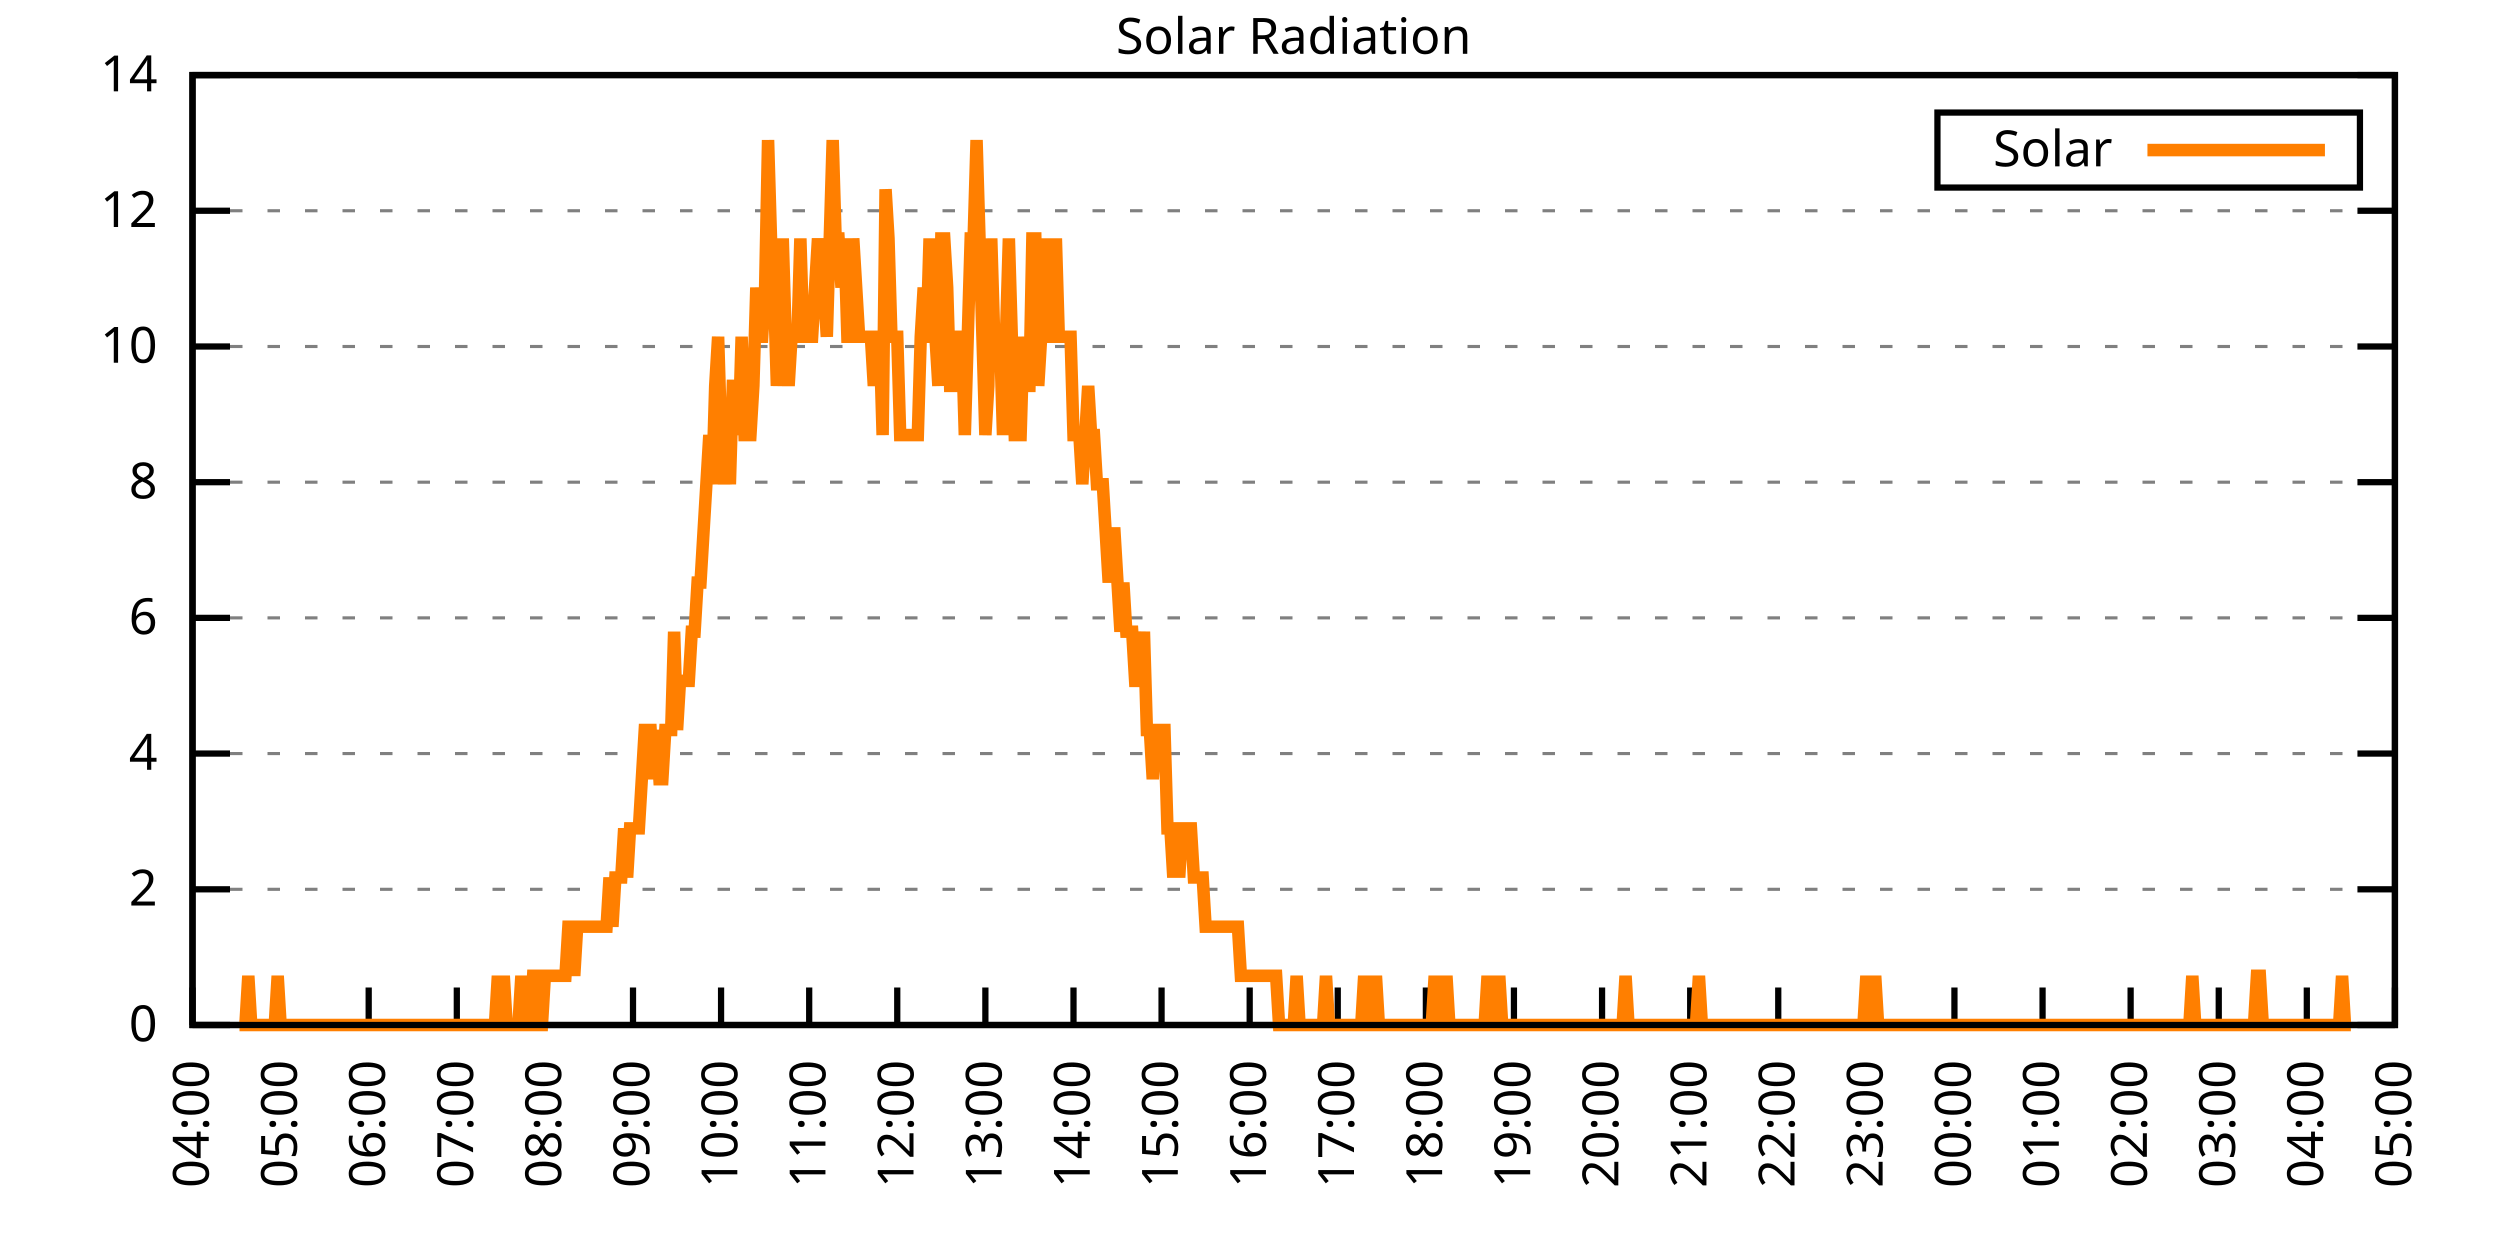
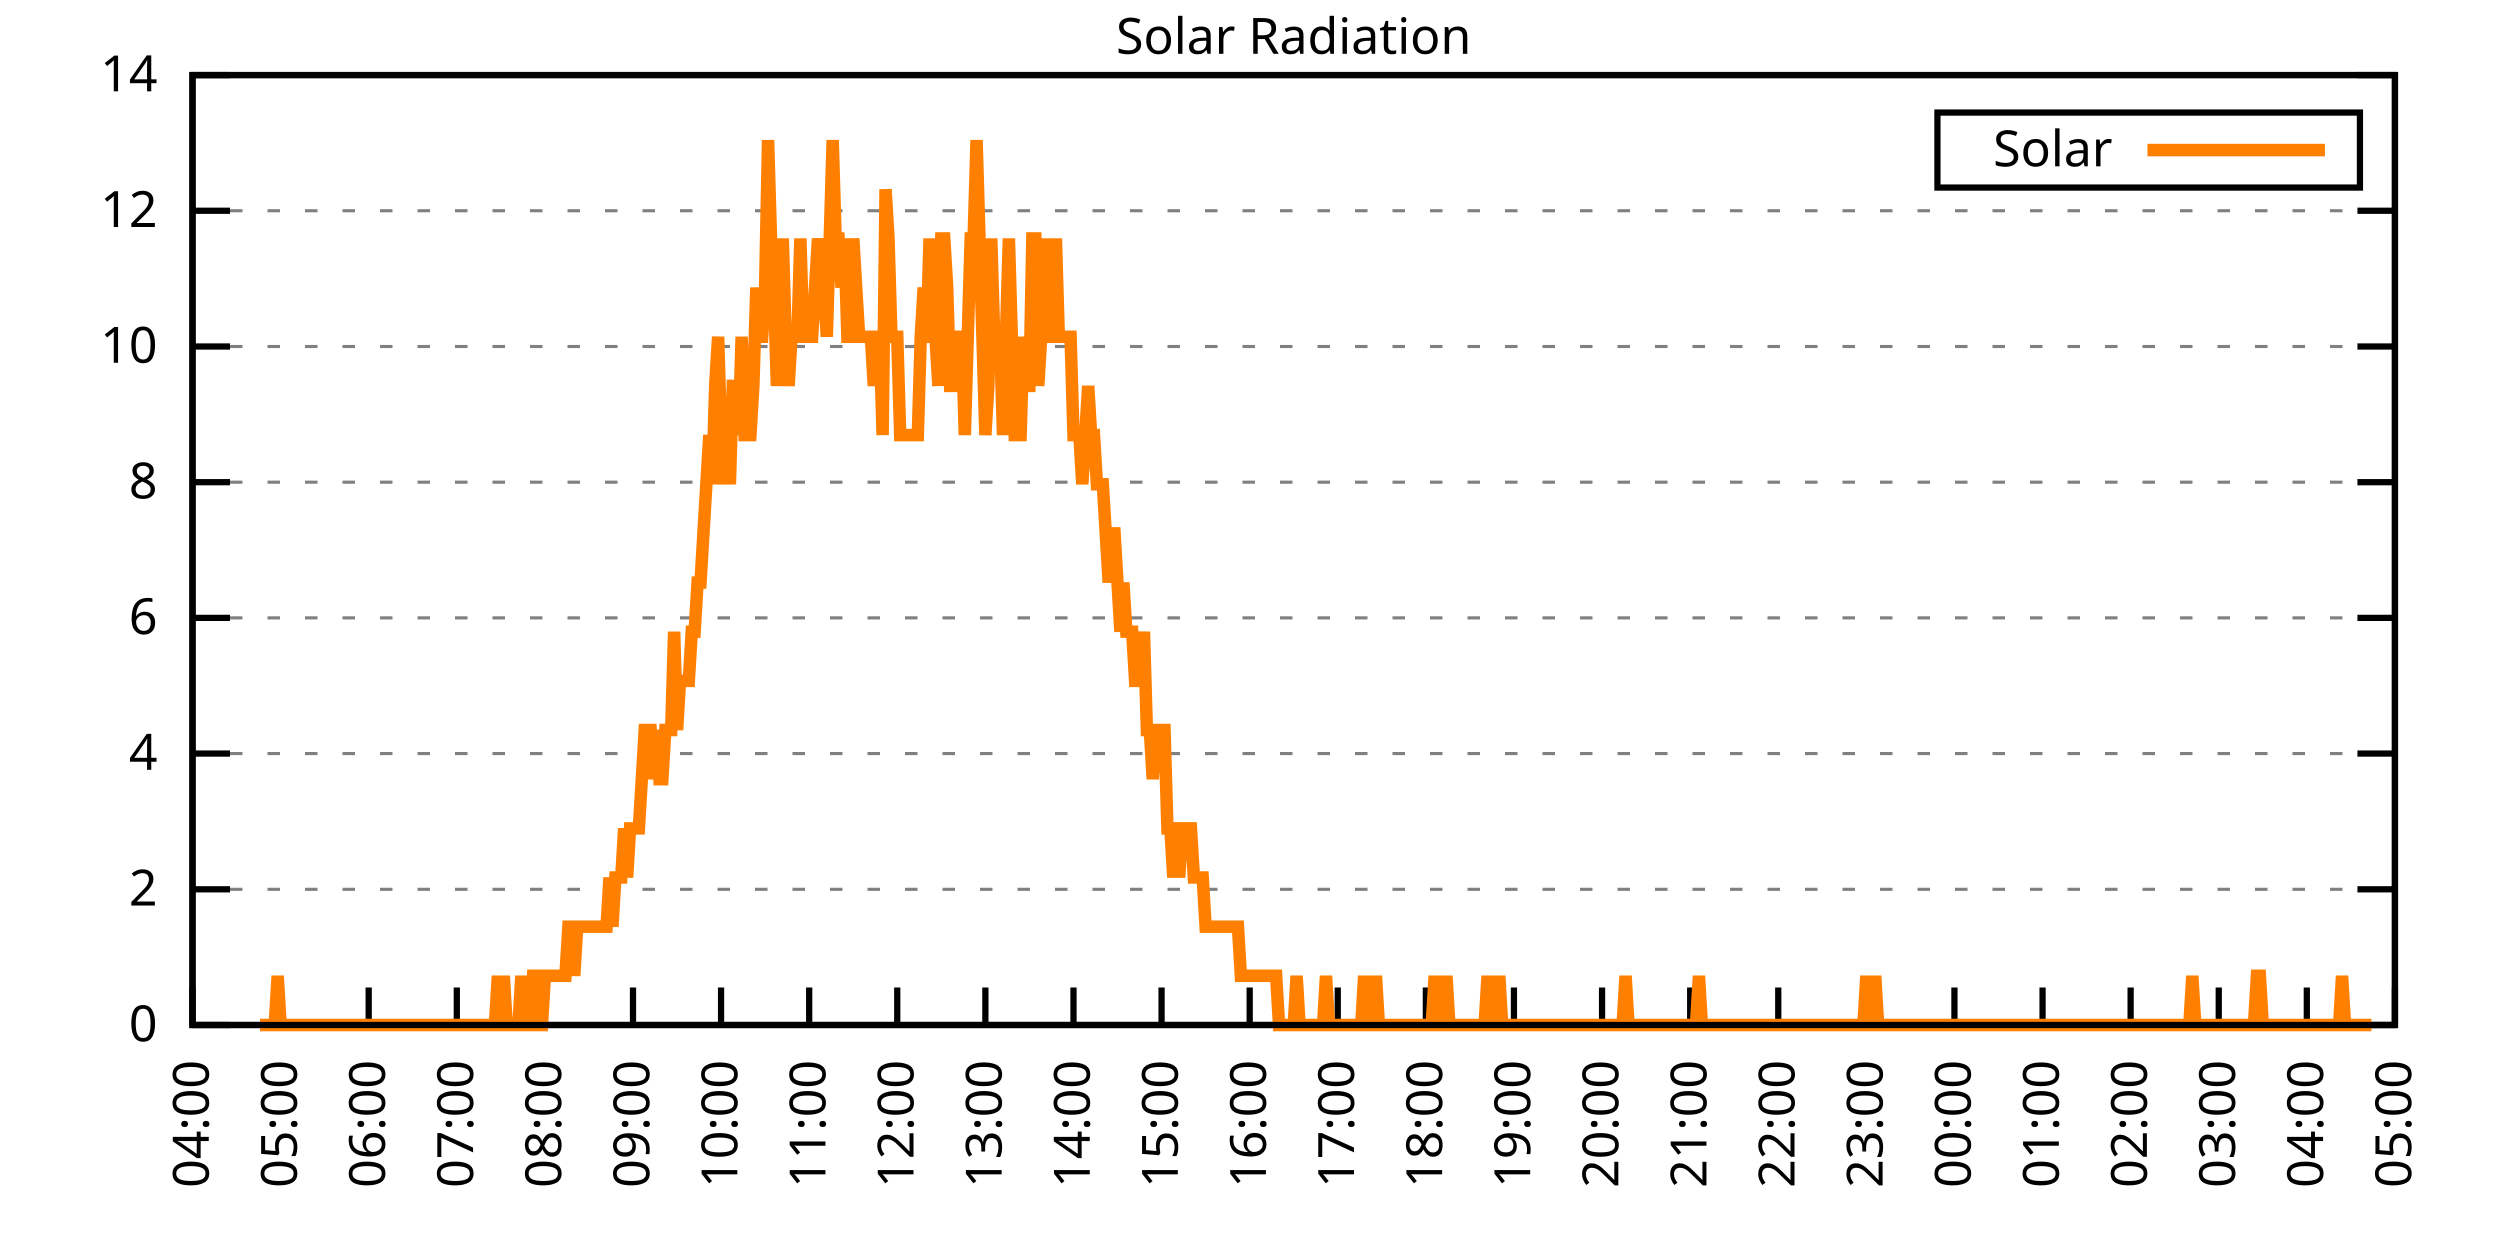
<svg xmlns="http://www.w3.org/2000/svg" xmlns:xlink="http://www.w3.org/1999/xlink" width="400" height="200" viewBox="0 0 400 200">
  <g id="gnuplot_canvas">
    <rect x="0" y="0" width="400" height="200" fill="none" />
    <defs>
      <circle id="gpDot" r="0.5" stroke-width="0.5" stroke="currentColor" />
      <path id="gpPt0" stroke-width="0.333" stroke="currentColor" d="M-1,0 h2 M0,-1 v2" />
      <path id="gpPt1" stroke-width="0.333" stroke="currentColor" d="M-1,-1 L1,1 M1,-1 L-1,1" />
      <path id="gpPt2" stroke-width="0.333" stroke="currentColor" d="M-1,0 L1,0 M0,-1 L0,1 M-1,-1 L1,1 M-1,1 L1,-1" />
      <rect id="gpPt3" stroke-width="0.333" stroke="currentColor" x="-1" y="-1" width="2" height="2" />
      <rect id="gpPt4" stroke-width="0.333" stroke="currentColor" fill="currentColor" x="-1" y="-1" width="2" height="2" />
      <circle id="gpPt5" stroke-width="0.333" stroke="currentColor" cx="0" cy="0" r="1" />
      <use xlink:href="#gpPt5" id="gpPt6" fill="currentColor" stroke="none" />
      <path id="gpPt7" stroke-width="0.333" stroke="currentColor" d="M0,-1.33 L-1.33,0.67 L1.33,0.67 z" />
      <use xlink:href="#gpPt7" id="gpPt8" fill="currentColor" stroke="none" />
      <use xlink:href="#gpPt7" id="gpPt9" stroke="currentColor" transform="rotate(180)" />
      <use xlink:href="#gpPt9" id="gpPt10" fill="currentColor" stroke="none" />
      <use xlink:href="#gpPt3" id="gpPt11" stroke="currentColor" transform="rotate(45)" />
      <use xlink:href="#gpPt11" id="gpPt12" fill="currentColor" stroke="none" />
      <path id="gpPt13" stroke-width="0.333" stroke="currentColor" d="M0,1.330 L1.265,0.411 L0.782,-1.067 L-0.782,-1.076 L-1.265,0.411 z" />
      <use xlink:href="#gpPt13" id="gpPt14" fill="currentColor" stroke="none" />
      <filter id="textbox" filterUnits="objectBoundingBox" x="0" y="0" height="1" width="1">
        <feFlood flood-color="white" flood-opacity="1" result="bgnd" />
        <feComposite in="SourceGraphic" in2="bgnd" operator="atop" />
      </filter>
      <filter id="greybox" filterUnits="objectBoundingBox" x="0" y="0" height="1" width="1">
        <feFlood flood-color="lightgrey" flood-opacity="1" result="grey" />
        <feComposite in="SourceGraphic" in2="grey" operator="atop" />
      </filter>
    </defs>
    <g fill="none" color="white" stroke="currentColor" stroke-width="1.00" stroke-linecap="butt" stroke-linejoin="miter">
</g>
    <g fill="none" color="black" stroke="currentColor" stroke-width="1.00" stroke-linecap="butt" stroke-linejoin="miter">
      <g stroke="none" shape-rendering="crispEdges">
        <polygon fill="rgb(255, 255, 255)" points="30.80,164.00 383.18,164.00 383.18,12.02 30.80,12.02 " />
      </g>
    </g>
    <g fill="none" color="black" stroke="currentColor" stroke-width="1.00" stroke-linecap="butt" stroke-linejoin="miter">
</g>
    <g fill="none" color="black" stroke="black" stroke-width="0.50" stroke-linecap="butt" stroke-linejoin="miter">
</g>
    <g fill="none" color="gray" stroke="currentColor" stroke-width="0.50" stroke-linecap="butt" stroke-linejoin="miter">
      <path stroke="gray" stroke-dasharray="2,4" class="gridline" d="M30.80,164.00 L383.19,164.00  " />
    </g>
    <g fill="none" color="gray" stroke="gray" stroke-width="1.00" stroke-linecap="butt" stroke-linejoin="miter">
</g>
    <g fill="none" color="black" stroke="currentColor" stroke-width="1.00" stroke-linecap="butt" stroke-linejoin="miter">
      <path stroke="black" d="M30.80,164.00 L36.80,164.00 M383.19,164.00 L377.19,164.00  " />
      <g transform="translate(25.20,166.60)" stroke="none" fill="black" font-family="Sans" font-size="8.00" text-anchor="end">
        <text>
          <tspan font-family="Sans"> 0</tspan>
        </text>
      </g>
    </g>
    <g fill="none" color="black" stroke="currentColor" stroke-width="1.00" stroke-linecap="butt" stroke-linejoin="miter">
</g>
    <g fill="none" color="black" stroke="black" stroke-width="0.50" stroke-linecap="butt" stroke-linejoin="miter">
</g>
    <g fill="none" color="gray" stroke="currentColor" stroke-width="0.50" stroke-linecap="butt" stroke-linejoin="miter">
      <path stroke="gray" stroke-dasharray="2,4" class="gridline" d="M30.80,142.29 L383.19,142.29  " />
    </g>
    <g fill="none" color="gray" stroke="gray" stroke-width="1.00" stroke-linecap="butt" stroke-linejoin="miter">
</g>
    <g fill="none" color="black" stroke="currentColor" stroke-width="1.00" stroke-linecap="butt" stroke-linejoin="miter">
      <path stroke="black" d="M30.80,142.29 L36.80,142.29 M383.19,142.29 L377.19,142.29  " />
      <g transform="translate(25.20,144.89)" stroke="none" fill="black" font-family="Sans" font-size="8.00" text-anchor="end">
        <text>
          <tspan font-family="Sans"> 2</tspan>
        </text>
      </g>
    </g>
    <g fill="none" color="black" stroke="currentColor" stroke-width="1.00" stroke-linecap="butt" stroke-linejoin="miter">
</g>
    <g fill="none" color="black" stroke="black" stroke-width="0.50" stroke-linecap="butt" stroke-linejoin="miter">
</g>
    <g fill="none" color="gray" stroke="currentColor" stroke-width="0.50" stroke-linecap="butt" stroke-linejoin="miter">
      <path stroke="gray" stroke-dasharray="2,4" class="gridline" d="M30.80,120.57 L383.19,120.57  " />
    </g>
    <g fill="none" color="gray" stroke="gray" stroke-width="1.00" stroke-linecap="butt" stroke-linejoin="miter">
</g>
    <g fill="none" color="black" stroke="currentColor" stroke-width="1.00" stroke-linecap="butt" stroke-linejoin="miter">
      <path stroke="black" d="M30.80,120.57 L36.80,120.57 M383.19,120.57 L377.19,120.57  " />
      <g transform="translate(25.20,123.17)" stroke="none" fill="black" font-family="Sans" font-size="8.00" text-anchor="end">
        <text>
          <tspan font-family="Sans"> 4</tspan>
        </text>
      </g>
    </g>
    <g fill="none" color="black" stroke="currentColor" stroke-width="1.00" stroke-linecap="butt" stroke-linejoin="miter">
</g>
    <g fill="none" color="black" stroke="black" stroke-width="0.50" stroke-linecap="butt" stroke-linejoin="miter">
</g>
    <g fill="none" color="gray" stroke="currentColor" stroke-width="0.50" stroke-linecap="butt" stroke-linejoin="miter">
      <path stroke="gray" stroke-dasharray="2,4" class="gridline" d="M30.80,98.86 L383.19,98.86  " />
    </g>
    <g fill="none" color="gray" stroke="gray" stroke-width="1.00" stroke-linecap="butt" stroke-linejoin="miter">
</g>
    <g fill="none" color="black" stroke="currentColor" stroke-width="1.00" stroke-linecap="butt" stroke-linejoin="miter">
      <path stroke="black" d="M30.80,98.86 L36.80,98.86 M383.19,98.86 L377.19,98.86  " />
      <g transform="translate(25.20,101.46)" stroke="none" fill="black" font-family="Sans" font-size="8.00" text-anchor="end">
        <text>
          <tspan font-family="Sans"> 6</tspan>
        </text>
      </g>
    </g>
    <g fill="none" color="black" stroke="currentColor" stroke-width="1.00" stroke-linecap="butt" stroke-linejoin="miter">
</g>
    <g fill="none" color="black" stroke="black" stroke-width="0.50" stroke-linecap="butt" stroke-linejoin="miter">
</g>
    <g fill="none" color="gray" stroke="currentColor" stroke-width="0.50" stroke-linecap="butt" stroke-linejoin="miter">
      <path stroke="gray" stroke-dasharray="2,4" class="gridline" d="M30.80,77.15 L383.19,77.15  " />
    </g>
    <g fill="none" color="gray" stroke="gray" stroke-width="1.00" stroke-linecap="butt" stroke-linejoin="miter">
</g>
    <g fill="none" color="black" stroke="currentColor" stroke-width="1.00" stroke-linecap="butt" stroke-linejoin="miter">
      <path stroke="black" d="M30.80,77.15 L36.80,77.15 M383.19,77.15 L377.19,77.15  " />
      <g transform="translate(25.20,79.75)" stroke="none" fill="black" font-family="Sans" font-size="8.00" text-anchor="end">
        <text>
          <tspan font-family="Sans"> 8</tspan>
        </text>
      </g>
    </g>
    <g fill="none" color="black" stroke="currentColor" stroke-width="1.00" stroke-linecap="butt" stroke-linejoin="miter">
</g>
    <g fill="none" color="black" stroke="black" stroke-width="0.50" stroke-linecap="butt" stroke-linejoin="miter">
</g>
    <g fill="none" color="gray" stroke="currentColor" stroke-width="0.50" stroke-linecap="butt" stroke-linejoin="miter">
      <path stroke="gray" stroke-dasharray="2,4" class="gridline" d="M30.80,55.44 L383.19,55.44  " />
    </g>
    <g fill="none" color="gray" stroke="gray" stroke-width="1.00" stroke-linecap="butt" stroke-linejoin="miter">
</g>
    <g fill="none" color="black" stroke="currentColor" stroke-width="1.00" stroke-linecap="butt" stroke-linejoin="miter">
      <path stroke="black" d="M30.80,55.44 L36.80,55.44 M383.19,55.44 L377.19,55.44  " />
      <g transform="translate(25.20,58.04)" stroke="none" fill="black" font-family="Sans" font-size="8.00" text-anchor="end">
        <text>
          <tspan font-family="Sans"> 10</tspan>
        </text>
      </g>
    </g>
    <g fill="none" color="black" stroke="currentColor" stroke-width="1.00" stroke-linecap="butt" stroke-linejoin="miter">
</g>
    <g fill="none" color="black" stroke="black" stroke-width="0.50" stroke-linecap="butt" stroke-linejoin="miter">
</g>
    <g fill="none" color="gray" stroke="currentColor" stroke-width="0.50" stroke-linecap="butt" stroke-linejoin="miter">
      <path stroke="gray" stroke-dasharray="2,4" class="gridline" d="M30.80,33.72 L383.19,33.72  " />
    </g>
    <g fill="none" color="gray" stroke="gray" stroke-width="1.00" stroke-linecap="butt" stroke-linejoin="miter">
</g>
    <g fill="none" color="black" stroke="currentColor" stroke-width="1.00" stroke-linecap="butt" stroke-linejoin="miter">
      <path stroke="black" d="M30.80,33.72 L36.80,33.72 M383.19,33.72 L377.19,33.72  " />
      <g transform="translate(25.20,36.32)" stroke="none" fill="black" font-family="Sans" font-size="8.00" text-anchor="end">
        <text>
          <tspan font-family="Sans"> 12</tspan>
        </text>
      </g>
    </g>
    <g fill="none" color="black" stroke="currentColor" stroke-width="1.00" stroke-linecap="butt" stroke-linejoin="miter">
</g>
    <g fill="none" color="black" stroke="black" stroke-width="0.50" stroke-linecap="butt" stroke-linejoin="miter">
</g>
    <g fill="none" color="gray" stroke="currentColor" stroke-width="0.50" stroke-linecap="butt" stroke-linejoin="miter">
      <path stroke="gray" stroke-dasharray="2,4" class="gridline" d="M30.80,12.01 L383.19,12.01  " />
    </g>
    <g fill="none" color="gray" stroke="gray" stroke-width="1.00" stroke-linecap="butt" stroke-linejoin="miter">
</g>
    <g fill="none" color="black" stroke="currentColor" stroke-width="1.00" stroke-linecap="butt" stroke-linejoin="miter">
      <path stroke="black" d="M30.80,12.01 L36.80,12.01 M383.19,12.01 L377.19,12.01  " />
      <g transform="translate(25.20,14.61)" stroke="none" fill="black" font-family="Sans" font-size="8.00" text-anchor="end">
        <text>
          <tspan font-family="Sans"> 14</tspan>
        </text>
      </g>
    </g>
    <g fill="none" color="black" stroke="currentColor" stroke-width="1.00" stroke-linecap="butt" stroke-linejoin="miter">
      <path stroke="black" d="M30.80,164.00 L30.80,158.00  " />
      <g transform="translate(33.40,169.60) rotate(270.00)" stroke="none" fill="black" font-family="Sans" font-size="8.00" text-anchor="end">
        <text>
          <tspan font-family="Sans">04:00</tspan>
        </text>
      </g>
    </g>
    <g fill="none" color="black" stroke="currentColor" stroke-width="1.00" stroke-linecap="butt" stroke-linejoin="miter">
      <path stroke="black" d="M44.90,164.00 L44.90,158.00  " />
      <g transform="translate(47.50,169.60) rotate(270.00)" stroke="none" fill="black" font-family="Sans" font-size="8.00" text-anchor="end">
        <text>
          <tspan font-family="Sans">05:00</tspan>
        </text>
      </g>
    </g>
    <g fill="none" color="black" stroke="currentColor" stroke-width="1.00" stroke-linecap="butt" stroke-linejoin="miter">
      <path stroke="black" d="M58.99,164.00 L58.99,158.00  " />
      <g transform="translate(61.59,169.60) rotate(270.00)" stroke="none" fill="black" font-family="Sans" font-size="8.00" text-anchor="end">
        <text>
          <tspan font-family="Sans">06:00</tspan>
        </text>
      </g>
    </g>
    <g fill="none" color="black" stroke="currentColor" stroke-width="1.00" stroke-linecap="butt" stroke-linejoin="miter">
      <path stroke="black" d="M73.09,164.00 L73.09,158.00  " />
      <g transform="translate(75.69,169.60) rotate(270.00)" stroke="none" fill="black" font-family="Sans" font-size="8.00" text-anchor="end">
        <text>
          <tspan font-family="Sans">07:00</tspan>
        </text>
      </g>
    </g>
    <g fill="none" color="black" stroke="currentColor" stroke-width="1.00" stroke-linecap="butt" stroke-linejoin="miter">
      <path stroke="black" d="M87.18,164.00 L87.18,158.00  " />
      <g transform="translate(89.78,169.60) rotate(270.00)" stroke="none" fill="black" font-family="Sans" font-size="8.00" text-anchor="end">
        <text>
          <tspan font-family="Sans">08:00</tspan>
        </text>
      </g>
    </g>
    <g fill="none" color="black" stroke="currentColor" stroke-width="1.00" stroke-linecap="butt" stroke-linejoin="miter">
      <path stroke="black" d="M101.28,164.00 L101.28,158.00  " />
      <g transform="translate(103.88,169.60) rotate(270.00)" stroke="none" fill="black" font-family="Sans" font-size="8.00" text-anchor="end">
        <text>
          <tspan font-family="Sans">09:00</tspan>
        </text>
      </g>
    </g>
    <g fill="none" color="black" stroke="currentColor" stroke-width="1.00" stroke-linecap="butt" stroke-linejoin="miter">
      <path stroke="black" d="M115.37,164.00 L115.37,158.00  " />
      <g transform="translate(117.97,169.60) rotate(270.00)" stroke="none" fill="black" font-family="Sans" font-size="8.00" text-anchor="end">
        <text>
          <tspan font-family="Sans">10:00</tspan>
        </text>
      </g>
    </g>
    <g fill="none" color="black" stroke="currentColor" stroke-width="1.00" stroke-linecap="butt" stroke-linejoin="miter">
      <path stroke="black" d="M129.47,164.00 L129.47,158.00  " />
      <g transform="translate(132.07,169.60) rotate(270.00)" stroke="none" fill="black" font-family="Sans" font-size="8.00" text-anchor="end">
        <text>
          <tspan font-family="Sans">11:00</tspan>
        </text>
      </g>
    </g>
    <g fill="none" color="black" stroke="currentColor" stroke-width="1.00" stroke-linecap="butt" stroke-linejoin="miter">
      <path stroke="black" d="M143.56,164.00 L143.56,158.00  " />
      <g transform="translate(146.16,169.60) rotate(270.00)" stroke="none" fill="black" font-family="Sans" font-size="8.00" text-anchor="end">
        <text>
          <tspan font-family="Sans">12:00</tspan>
        </text>
      </g>
    </g>
    <g fill="none" color="black" stroke="currentColor" stroke-width="1.00" stroke-linecap="butt" stroke-linejoin="miter">
      <path stroke="black" d="M157.66,164.00 L157.66,158.00  " />
      <g transform="translate(160.26,169.60) rotate(270.00)" stroke="none" fill="black" font-family="Sans" font-size="8.00" text-anchor="end">
        <text>
          <tspan font-family="Sans">13:00</tspan>
        </text>
      </g>
    </g>
    <g fill="none" color="black" stroke="currentColor" stroke-width="1.00" stroke-linecap="butt" stroke-linejoin="miter">
      <path stroke="black" d="M171.76,164.00 L171.76,158.00  " />
      <g transform="translate(174.36,169.60) rotate(270.00)" stroke="none" fill="black" font-family="Sans" font-size="8.00" text-anchor="end">
        <text>
          <tspan font-family="Sans">14:00</tspan>
        </text>
      </g>
    </g>
    <g fill="none" color="black" stroke="currentColor" stroke-width="1.00" stroke-linecap="butt" stroke-linejoin="miter">
      <path stroke="black" d="M185.85,164.00 L185.85,158.00  " />
      <g transform="translate(188.45,169.60) rotate(270.00)" stroke="none" fill="black" font-family="Sans" font-size="8.00" text-anchor="end">
        <text>
          <tspan font-family="Sans">15:00</tspan>
        </text>
      </g>
    </g>
    <g fill="none" color="black" stroke="currentColor" stroke-width="1.00" stroke-linecap="butt" stroke-linejoin="miter">
      <path stroke="black" d="M199.95,164.00 L199.95,158.00  " />
      <g transform="translate(202.55,169.60) rotate(270.00)" stroke="none" fill="black" font-family="Sans" font-size="8.00" text-anchor="end">
        <text>
          <tspan font-family="Sans">16:00</tspan>
        </text>
      </g>
    </g>
    <g fill="none" color="black" stroke="currentColor" stroke-width="1.00" stroke-linecap="butt" stroke-linejoin="miter">
      <path stroke="black" d="M214.04,164.00 L214.04,158.00  " />
      <g transform="translate(216.64,169.60) rotate(270.00)" stroke="none" fill="black" font-family="Sans" font-size="8.00" text-anchor="end">
        <text>
          <tspan font-family="Sans">17:00</tspan>
        </text>
      </g>
    </g>
    <g fill="none" color="black" stroke="currentColor" stroke-width="1.00" stroke-linecap="butt" stroke-linejoin="miter">
      <path stroke="black" d="M228.14,164.00 L228.14,158.00  " />
      <g transform="translate(230.74,169.60) rotate(270.00)" stroke="none" fill="black" font-family="Sans" font-size="8.00" text-anchor="end">
        <text>
          <tspan font-family="Sans">18:00</tspan>
        </text>
      </g>
    </g>
    <g fill="none" color="black" stroke="currentColor" stroke-width="1.00" stroke-linecap="butt" stroke-linejoin="miter">
      <path stroke="black" d="M242.23,164.00 L242.23,158.00  " />
      <g transform="translate(244.83,169.60) rotate(270.00)" stroke="none" fill="black" font-family="Sans" font-size="8.00" text-anchor="end">
        <text>
          <tspan font-family="Sans">19:00</tspan>
        </text>
      </g>
    </g>
    <g fill="none" color="black" stroke="currentColor" stroke-width="1.00" stroke-linecap="butt" stroke-linejoin="miter">
      <path stroke="black" d="M256.33,164.00 L256.33,158.00  " />
      <g transform="translate(258.93,169.60) rotate(270.00)" stroke="none" fill="black" font-family="Sans" font-size="8.00" text-anchor="end">
        <text>
          <tspan font-family="Sans">20:00</tspan>
        </text>
      </g>
    </g>
    <g fill="none" color="black" stroke="currentColor" stroke-width="1.00" stroke-linecap="butt" stroke-linejoin="miter">
      <path stroke="black" d="M270.43,164.00 L270.43,158.00  " />
      <g transform="translate(273.03,169.60) rotate(270.00)" stroke="none" fill="black" font-family="Sans" font-size="8.00" text-anchor="end">
        <text>
          <tspan font-family="Sans">21:00</tspan>
        </text>
      </g>
    </g>
    <g fill="none" color="black" stroke="currentColor" stroke-width="1.00" stroke-linecap="butt" stroke-linejoin="miter">
      <path stroke="black" d="M284.52,164.00 L284.52,158.00  " />
      <g transform="translate(287.12,169.60) rotate(270.00)" stroke="none" fill="black" font-family="Sans" font-size="8.00" text-anchor="end">
        <text>
          <tspan font-family="Sans">22:00</tspan>
        </text>
      </g>
    </g>
    <g fill="none" color="black" stroke="currentColor" stroke-width="1.00" stroke-linecap="butt" stroke-linejoin="miter">
      <path stroke="black" d="M298.62,164.00 L298.62,158.00  " />
      <g transform="translate(301.22,169.60) rotate(270.00)" stroke="none" fill="black" font-family="Sans" font-size="8.00" text-anchor="end">
        <text>
          <tspan font-family="Sans">23:00</tspan>
        </text>
      </g>
    </g>
    <g fill="none" color="black" stroke="currentColor" stroke-width="1.00" stroke-linecap="butt" stroke-linejoin="miter">
      <path stroke="black" d="M312.71,164.00 L312.71,158.00  " />
      <g transform="translate(315.31,169.60) rotate(270.00)" stroke="none" fill="black" font-family="Sans" font-size="8.00" text-anchor="end">
        <text>
          <tspan font-family="Sans">00:00</tspan>
        </text>
      </g>
    </g>
    <g fill="none" color="black" stroke="currentColor" stroke-width="1.00" stroke-linecap="butt" stroke-linejoin="miter">
      <path stroke="black" d="M326.81,164.00 L326.81,158.00  " />
      <g transform="translate(329.41,169.60) rotate(270.00)" stroke="none" fill="black" font-family="Sans" font-size="8.00" text-anchor="end">
        <text>
          <tspan font-family="Sans">01:00</tspan>
        </text>
      </g>
    </g>
    <g fill="none" color="black" stroke="currentColor" stroke-width="1.00" stroke-linecap="butt" stroke-linejoin="miter">
      <path stroke="black" d="M340.90,164.00 L340.90,158.00  " />
      <g transform="translate(343.50,169.60) rotate(270.00)" stroke="none" fill="black" font-family="Sans" font-size="8.00" text-anchor="end">
        <text>
          <tspan font-family="Sans">02:00</tspan>
        </text>
      </g>
    </g>
    <g fill="none" color="black" stroke="currentColor" stroke-width="1.00" stroke-linecap="butt" stroke-linejoin="miter">
      <path stroke="black" d="M355.00,164.00 L355.00,158.00  " />
      <g transform="translate(357.60,169.60) rotate(270.00)" stroke="none" fill="black" font-family="Sans" font-size="8.00" text-anchor="end">
        <text>
          <tspan font-family="Sans">03:00</tspan>
        </text>
      </g>
    </g>
    <g fill="none" color="black" stroke="currentColor" stroke-width="1.00" stroke-linecap="butt" stroke-linejoin="miter">
      <path stroke="black" d="M369.09,164.00 L369.09,158.00  " />
      <g transform="translate(371.69,169.60) rotate(270.00)" stroke="none" fill="black" font-family="Sans" font-size="8.00" text-anchor="end">
        <text>
          <tspan font-family="Sans">04:00</tspan>
        </text>
      </g>
    </g>
    <g fill="none" color="black" stroke="currentColor" stroke-width="1.00" stroke-linecap="butt" stroke-linejoin="miter">
      <path stroke="black" d="M383.19,164.00 L383.19,158.00  " />
      <g transform="translate(385.79,169.60) rotate(270.00)" stroke="none" fill="black" font-family="Sans" font-size="8.00" text-anchor="end">
        <text>
          <tspan font-family="Sans">05:00</tspan>
        </text>
      </g>
    </g>
    <g fill="none" color="black" stroke="currentColor" stroke-width="1.00" stroke-linecap="butt" stroke-linejoin="miter">
</g>
    <g fill="none" color="black" stroke="currentColor" stroke-width="1.00" stroke-linecap="butt" stroke-linejoin="miter">
      <path stroke="black" d="M30.80,12.01 L30.80,164.00 L383.19,164.00 L383.19,12.01 L30.80,12.01 Z  " />
    </g>
    <g fill="none" color="black" stroke="currentColor" stroke-width="1.00" stroke-linecap="butt" stroke-linejoin="miter">
</g>
    <g fill="none" color="black" stroke="currentColor" stroke-width="1.00" stroke-linecap="butt" stroke-linejoin="miter">
      <path stroke="black" d="M309.99,30.01 L309.99,18.01 L377.59,18.01 L377.59,30.01 L309.99,30.01 Z  " />
    </g>
    <g id="Solar_Radiation_plot_1">
      <g fill="none" color="white" stroke="black" stroke-width="2.00" stroke-linecap="butt" stroke-linejoin="miter">
</g>
      <g fill="none" color="black" stroke="currentColor" stroke-width="2.00" stroke-linecap="butt" stroke-linejoin="miter">
        <g transform="translate(337.99,26.61)" stroke="none" fill="black" font-family="Sans" font-size="8.00" text-anchor="end">
          <text>
            <tspan font-family="Sans">Solar</tspan>
          </text>
        </g>
      </g>
      <g fill="none" color="black" stroke="currentColor" stroke-width="2.00" stroke-linecap="butt" stroke-linejoin="miter">
-         <path stroke="rgb(255, 127,   0)" d="M343.59,24.01 L371.99,24.01 M38.32,164.00 L38.79,164.00 L39.26,164.00 L39.73,156.13 L40.20,164.00 L40.67,164.00   L41.14,164.00 L41.61,164.00 L42.08,164.00 L42.55,164.00 L43.02,164.00 L43.49,164.00 L43.96,164.00 L44.43,156.13   L44.90,164.00 L45.37,164.00 L45.84,164.00 L46.31,164.00 L46.78,164.00 L47.24,164.00 L47.71,164.00 L48.18,164.00   L48.65,164.00 L49.12,164.00 L49.59,164.00 L50.06,164.00 L50.53,164.00 L51.00,164.00 L51.47,164.00 L51.94,164.00   L52.41,164.00 L52.88,164.00 L53.35,164.00 L53.82,164.00 L54.29,164.00 L54.76,164.00 L55.23,164.00 L55.70,164.00   L56.17,164.00 L56.64,164.00 L57.11,164.00 L57.58,164.00 L58.05,164.00 L58.52,164.00 L58.99,164.00 L59.46,164.00   L59.93,164.00 L60.40,164.00 L60.87,164.00 L61.34,164.00 L61.81,164.00 L62.28,164.00 L62.75,164.00 L63.22,164.00   L63.69,164.00 L64.16,164.00 L64.63,164.00 L65.10,164.00 L65.57,164.00 L66.04,164.00 L66.51,164.00 L66.98,164.00   L67.45,164.00 L67.92,164.00 L68.39,164.00 L68.86,164.00 L69.33,164.00 L69.80,164.00 L70.27,164.00 L70.74,164.00   L71.21,164.00 L71.68,164.00 L72.15,164.00 L72.62,164.00 L73.09,164.00 L73.56,164.00 L74.03,164.00 L74.50,164.00   L74.97,164.00 L75.44,164.00 L75.91,164.00 L76.38,164.00 L76.85,164.00 L77.32,164.00 L77.79,164.00 L78.26,164.00   L78.73,164.00 L79.19,164.00 L79.66,156.13 L80.13,164.00 L80.60,156.13 L81.07,164.00 L81.54,164.00 L82.01,164.00   L82.48,164.00 L82.95,164.00 L83.42,156.13 L83.89,164.00 L84.36,164.00 L84.83,164.00 L85.30,156.13 L85.77,156.13   L86.24,164.00 L86.71,164.00 L87.18,156.13 L87.65,156.13 L88.12,156.13 L88.59,156.13 L89.06,156.13 L89.53,156.13   L90.00,156.13 L90.47,156.13 L90.94,148.27 L91.41,148.27 L91.88,156.13 L92.35,148.27 L92.82,148.27 L93.29,148.27   L93.76,148.27 L94.23,148.27 L94.70,148.27 L95.17,148.27 L95.64,148.27 L96.11,148.27 L96.58,148.27 L97.05,148.27   L97.52,140.40 L97.99,148.27 L98.46,140.40 L98.93,140.40 L99.40,140.40 L99.87,132.54 L100.34,140.40 L100.81,132.54   L101.28,132.54 L101.75,132.54 L102.22,132.54 L102.69,124.67 L103.16,116.80 L103.63,116.80 L104.10,116.80 L104.57,124.67   L105.04,116.80 L105.51,124.67 L105.98,124.67 L106.45,116.80 L106.92,116.80 L107.39,116.80 L107.86,101.07 L108.33,116.80   L108.80,108.94 L109.27,108.94 L109.74,108.94 L110.21,108.94 L110.68,101.07 L111.14,101.07 L111.61,93.21 L112.08,93.21   L112.55,85.34 L113.02,77.48 L113.49,69.61 L113.96,77.48 L114.43,61.74 L114.90,53.88 L115.37,69.61 L115.84,77.48   L116.31,69.61 L116.78,77.48 L117.25,61.74 L117.72,61.74 L118.19,69.61 L118.66,53.88 L119.13,69.61 L119.60,69.61   L120.07,69.61 L120.54,61.74 L121.01,46.01 L121.48,53.88 L121.95,53.88 L122.42,46.01 L122.89,22.41 L123.36,38.15   L123.83,46.01 L124.30,61.74 L124.77,53.88 L125.24,38.15 L125.71,53.88 L126.18,61.74 L126.65,53.88 L127.12,53.88   L127.59,53.88 L128.06,38.15 L128.53,53.88 L129.00,53.88 L129.47,53.88 L129.94,53.88 L130.41,46.01 L130.88,38.15   L131.35,46.01 L131.82,46.01 L132.29,53.88 L132.76,38.15 L133.23,22.41 L133.70,38.15 L134.17,38.15 L134.64,46.01   L135.11,38.15 L135.58,53.88 L136.05,53.88 L136.52,38.15 L136.99,46.01 L137.46,53.88 L137.93,53.88 L138.40,53.88   L138.87,53.88 L139.34,53.88 L139.81,61.74 L140.28,53.88 L140.75,53.88 L141.22,69.61 L141.69,30.28 L142.16,38.15   L142.63,53.88 L143.09,53.88 L143.56,53.88 L144.03,69.61 L144.50,69.61 L144.97,69.61 L145.44,69.61 L145.91,69.61   L146.38,69.61 L146.85,69.61 L147.32,53.88 L147.79,46.01 L148.26,53.88 L148.73,38.15 L149.20,53.88 L149.67,53.88   L150.14,61.74 L150.61,38.15 L151.08,38.15 L151.55,46.01 L152.02,61.74 L152.49,61.74 L152.96,53.88 L153.43,53.88   L153.90,53.88 L154.37,69.61 L154.84,53.88 L155.31,38.15 L155.78,38.15 L156.25,22.41 L156.72,38.15 L157.19,53.88   L157.66,69.61 L158.13,61.74 L158.60,38.15 L159.07,53.88 L159.54,53.88 L160.01,53.88 L160.48,69.61 L160.95,53.88   L161.42,38.15 L161.89,53.88 L162.36,69.61 L162.83,69.61 L163.30,69.61 L163.77,53.88 L164.24,61.74 L164.71,61.74   L165.18,38.15 L165.65,38.15 L166.12,61.74 L166.59,53.88 L167.06,38.15 L167.53,53.88 L168.00,53.88 L168.47,53.88   L168.94,38.15 L169.41,53.88 L169.88,53.88 L170.35,53.88 L170.82,53.88 L171.29,53.88 L171.76,69.61 L172.23,69.61   L172.70,69.61 L173.17,77.48 L173.64,69.61 L174.11,61.74 L174.58,69.61 L175.04,69.61 L175.51,77.48 L175.98,77.48   L176.45,77.48 L176.92,85.34 L177.39,93.21 L177.86,85.34 L178.33,85.34 L178.80,93.21 L179.27,101.07 L179.74,93.21   L180.21,101.07 L180.68,101.07 L181.15,101.07 L181.62,108.94 L182.09,108.94 L182.56,108.94 L183.03,101.07 L183.50,116.80   L183.97,116.80 L184.44,124.67 L184.91,116.80 L185.38,116.80 L185.85,116.80 L186.32,116.80 L186.79,132.54 L187.26,132.54   L187.73,140.40 L188.20,132.54 L188.67,140.40 L189.14,132.54 L189.61,132.54 L190.08,132.54 L190.55,132.54 L191.02,140.40   L191.49,140.40 L191.96,140.40 L192.43,140.40 L192.90,148.27 L193.37,148.27 L193.84,148.27 L194.31,148.27 L194.78,148.27   L195.25,148.27 L195.72,148.27 L196.19,148.27 L196.66,148.27 L197.13,148.27 L197.60,148.27 L198.07,148.27 L198.54,156.13   L199.01,156.13 L199.48,156.13 L199.95,156.13 L200.42,156.13 L200.89,156.13 L201.36,156.13 L201.83,156.13 L202.30,156.13   L202.77,156.13 L203.24,156.13 L203.71,156.13 L204.18,156.13 L204.65,164.00 L205.12,164.00 L205.59,164.00 L206.06,164.00   L206.53,164.00 L207.00,164.00 L207.46,156.13 L207.93,164.00 L208.40,164.00 L208.87,164.00 L209.34,164.00 L209.81,164.00   L210.28,164.00 L210.75,164.00 L211.22,164.00 L211.69,164.00 L212.16,156.13 L212.63,164.00 L213.10,164.00 L213.57,164.00   L214.04,164.00 L214.51,164.00 L214.98,164.00 L215.45,164.00 L215.92,164.00 L216.39,164.00 L216.86,164.00 L217.33,164.00   L217.80,164.00 L218.27,156.13 L218.74,164.00 L219.21,164.00 L219.68,164.00 L220.15,156.13 L220.62,164.00 L221.09,164.00   L221.56,164.00 L222.03,164.00 L222.50,164.00 L222.97,164.00 L223.44,164.00 L223.91,164.00 L224.38,164.00 L224.85,164.00   L225.32,164.00 L225.79,164.00 L226.26,164.00 L226.73,164.00 L227.20,164.00 L227.67,164.00 L228.14,164.00 L228.61,164.00   L229.08,164.00 L229.55,156.13 L230.02,164.00 L230.49,164.00 L230.96,164.00 L231.43,156.13 L231.90,164.00 L232.37,164.00   L232.84,164.00 L233.31,164.00 L233.78,164.00 L234.25,164.00 L234.72,164.00 L235.19,164.00 L235.66,164.00 L236.13,164.00   L236.60,164.00 L237.07,164.00 L237.54,164.00 L238.01,156.13 L238.48,164.00 L238.95,164.00 L239.41,164.00 L239.88,156.13   L240.35,164.00 L240.82,164.00 L241.29,164.00 L241.76,164.00 L242.23,164.00 L242.70,164.00 L243.17,164.00 L243.64,164.00   L244.11,164.00 L244.58,164.00 L245.05,164.00 L245.52,164.00 L245.99,164.00 L246.46,164.00 L246.93,164.00 L247.40,164.00   L247.87,164.00 L248.34,164.00 L248.81,164.00 L249.28,164.00 L249.75,164.00 L250.22,164.00 L250.69,164.00 L251.16,164.00   L251.63,164.00 L252.10,164.00 L252.57,164.00 L253.04,164.00 L253.51,164.00 L253.98,164.00 L254.45,164.00 L254.92,164.00   L255.39,164.00 L255.86,164.00 L256.33,164.00 L256.80,164.00 L257.27,164.00 L257.74,164.00 L258.21,164.00 L258.68,164.00   L259.15,164.00 L259.62,164.00 L260.09,156.13 L260.56,164.00 L261.03,164.00 L261.50,164.00 L261.97,164.00 L262.44,164.00   L262.91,164.00 L263.38,164.00 L263.85,164.00 L264.32,164.00 L264.79,164.00 L265.26,164.00 L265.73,164.00 L266.20,164.00   L266.67,164.00 L267.14,164.00 L267.61,164.00 L268.08,164.00 L268.55,164.00 L269.02,164.00 L269.49,164.00 L269.96,164.00   L270.43,164.00 L270.90,164.00 L271.36,164.00 L271.83,156.13 L272.30,164.00 L272.77,164.00 L273.24,164.00 L273.71,164.00   L274.18,164.00 L274.65,164.00 L275.12,164.00 L275.59,164.00 L276.06,164.00 L276.53,164.00 L277.00,164.00 L277.47,164.00   L277.94,164.00 L278.41,164.00 L278.88,164.00 L279.35,164.00 L279.82,164.00 L280.29,164.00 L280.76,164.00 L281.23,164.00   L281.70,164.00 L282.17,164.00 L282.64,164.00 L283.11,164.00 L283.58,164.00 L284.05,164.00 L284.52,164.00 L284.99,164.00   L285.46,164.00 L285.93,164.00 L286.40,164.00 L286.87,164.00 L287.34,164.00 L287.81,164.00 L288.28,164.00 L288.75,164.00   L289.22,164.00 L289.69,164.00 L290.16,164.00 L290.63,164.00 L291.10,164.00 L291.57,164.00 L292.04,164.00 L292.51,164.00   L292.98,164.00 L293.45,164.00 L293.92,164.00 L294.39,164.00 L294.86,164.00 L295.33,164.00 L295.80,164.00 L296.27,164.00   L296.74,164.00 L297.21,164.00 L297.68,164.00 L298.15,164.00 L298.62,156.13 L299.09,164.00 L299.56,164.00 L300.03,156.13   L300.50,164.00 L300.97,164.00 L301.44,164.00 L301.91,164.00 L302.38,164.00 L302.85,164.00 L303.31,164.00 L303.78,164.00   L304.25,164.00 L304.72,164.00 L305.19,164.00 L305.66,164.00 L306.13,164.00 L306.60,164.00 L307.07,164.00 L307.54,164.00   L308.01,164.00 L308.48,164.00 L308.95,164.00 L309.42,164.00 L309.89,164.00 L310.36,164.00 L310.83,164.00 L311.30,164.00   L311.77,164.00 L312.24,164.00 L312.71,164.00 L313.18,164.00 L313.65,164.00 L314.12,164.00 L314.59,164.00 L315.06,164.00   L315.53,164.00 L316.00,164.00 L316.47,164.00 L316.94,164.00 L317.41,164.00 L317.88,164.00 L318.35,164.00 L318.82,164.00   L319.29,164.00 L319.76,164.00 L320.23,164.00 L320.70,164.00 L321.17,164.00 L321.64,164.00 L322.11,164.00 L322.58,164.00   L323.05,164.00 L323.52,164.00 L323.99,164.00 L324.46,164.00 L324.93,164.00 L325.40,164.00 L325.87,164.00 L326.34,164.00   L326.81,164.00 L327.28,164.00 L327.75,164.00 L328.22,164.00 L328.69,164.00 L329.16,164.00 L329.63,164.00 L330.10,164.00   L330.57,164.00 L331.04,164.00 L331.51,164.00 L331.98,164.00 L332.45,164.00 L332.92,164.00 L333.39,164.00 L333.86,164.00   L334.33,164.00 L334.80,164.00 L335.26,164.00 L335.73,164.00 L336.20,164.00 L336.67,164.00 L337.14,164.00 L337.61,164.00   L338.08,164.00 L338.55,164.00 L339.02,164.00 L339.49,164.00 L339.96,164.00 L340.43,164.00 L340.90,164.00 L341.37,164.00   L341.84,164.00 L342.31,164.00 L342.78,164.00 L343.25,164.00 L343.72,164.00 L344.19,164.00 L344.66,164.00 L345.13,164.00   L345.60,164.00 L346.07,164.00 L346.54,164.00 L347.01,164.00 L347.48,164.00 L347.95,164.00 L348.42,164.00 L348.89,164.00   L349.36,164.00 L349.83,164.00 L350.30,164.00 L350.77,156.13 L351.24,164.00 L351.71,164.00 L352.18,164.00 L352.65,164.00   L353.12,164.00 L353.59,164.00 L354.06,164.00 L354.53,164.00 L355.00,164.00 L355.47,164.00 L355.94,164.00 L356.41,164.00   L356.88,164.00 L357.35,164.00 L357.82,164.00 L358.29,164.00 L358.76,164.00 L359.23,164.00 L359.70,164.00 L360.17,164.00   L360.64,164.00 L361.11,156.13 L361.58,156.13 L362.05,164.00 L362.52,164.00 L362.99,164.00 L363.46,164.00 L363.93,164.00   L364.40,164.00 L364.87,164.00 L365.34,164.00 L365.81,164.00 L366.28,164.00 L366.75,164.00 L367.21,164.00 L367.68,164.00   L368.15,164.00 L368.62,164.00 L369.09,164.00 L369.56,164.00 L370.03,164.00 L370.50,164.00 L370.97,164.00 L371.44,164.00   L371.91,164.00 L372.38,164.00 L372.85,164.00 L373.32,164.00 L373.79,164.00 L374.26,164.00 L374.73,156.13 L375.20,164.00   L375.67,164.00 L376.14,164.00  " />
+         <path stroke="rgb(255, 127,   0)" d="M343.59,24.01 L371.99,24.01 M41.61,164.00 L42.08,164.00 L42.55,164.00 L43.02,164.00 L43.49,164.00 L43.96,164.00   L44.43,156.13 L44.90,164.00 L45.37,164.00 L45.84,164.00 L46.31,164.00 L46.78,164.00 L47.24,164.00 L47.71,164.00   L48.18,164.00 L48.65,164.00 L49.12,164.00 L49.59,164.00 L50.06,164.00 L50.53,164.00 L51.00,164.00 L51.47,164.00   L51.94,164.00 L52.41,164.00 L52.88,164.00 L53.35,164.00 L53.82,164.00 L54.29,164.00 L54.76,164.00 L55.23,164.00   L55.70,164.00 L56.17,164.00 L56.64,164.00 L57.11,164.00 L57.58,164.00 L58.05,164.00 L58.52,164.00 L58.99,164.00   L59.46,164.00 L59.93,164.00 L60.40,164.00 L60.87,164.00 L61.34,164.00 L61.81,164.00 L62.28,164.00 L62.75,164.00   L63.22,164.00 L63.69,164.00 L64.16,164.00 L64.63,164.00 L65.10,164.00 L65.57,164.00 L66.04,164.00 L66.51,164.00   L66.98,164.00 L67.45,164.00 L67.92,164.00 L68.39,164.00 L68.86,164.00 L69.33,164.00 L69.80,164.00 L70.27,164.00   L70.74,164.00 L71.21,164.00 L71.68,164.00 L72.15,164.00 L72.62,164.00 L73.09,164.00 L73.56,164.00 L74.03,164.00   L74.50,164.00 L74.97,164.00 L75.44,164.00 L75.91,164.00 L76.38,164.00 L76.85,164.00 L77.32,164.00 L77.79,164.00   L78.26,164.00 L78.73,164.00 L79.19,164.00 L79.66,156.13 L80.13,164.00 L80.60,156.13 L81.07,164.00 L81.54,164.00   L82.01,164.00 L82.48,164.00 L82.95,164.00 L83.42,156.13 L83.89,164.00 L84.36,164.00 L84.83,164.00 L85.30,156.13   L85.77,156.13 L86.24,164.00 L86.71,164.00 L87.18,156.13 L87.65,156.13 L88.12,156.13 L88.59,156.13 L89.06,156.13   L89.53,156.13 L90.00,156.13 L90.47,156.13 L90.94,148.27 L91.41,148.27 L91.88,156.13 L92.35,148.27 L92.82,148.27   L93.29,148.27 L93.76,148.27 L94.23,148.27 L94.70,148.27 L95.17,148.27 L95.64,148.27 L96.11,148.27 L96.58,148.27   L97.05,148.27 L97.52,140.40 L97.99,148.27 L98.46,140.40 L98.93,140.40 L99.40,140.40 L99.87,132.54 L100.34,140.40   L100.81,132.54 L101.28,132.54 L101.75,132.54 L102.22,132.54 L102.69,124.67 L103.16,116.80 L103.63,116.80 L104.10,116.80   L104.57,124.67 L105.04,116.80 L105.51,124.67 L105.98,124.67 L106.45,116.80 L106.92,116.80 L107.39,116.80 L107.86,101.07   L108.33,116.80 L108.80,108.94 L109.27,108.94 L109.74,108.94 L110.21,108.94 L110.68,101.07 L111.14,101.07 L111.61,93.21   L112.08,93.21 L112.55,85.34 L113.02,77.48 L113.49,69.61 L113.96,77.48 L114.43,61.74 L114.90,53.88 L115.37,69.61   L115.84,77.48 L116.31,69.61 L116.78,77.48 L117.25,61.74 L117.72,61.74 L118.19,69.61 L118.66,53.88 L119.13,69.61   L119.60,69.61 L120.07,69.61 L120.54,61.74 L121.01,46.01 L121.48,53.88 L121.95,53.88 L122.42,46.01 L122.89,22.41   L123.36,38.15 L123.83,46.01 L124.30,61.74 L124.77,53.88 L125.24,38.15 L125.71,53.88 L126.18,61.74 L126.65,53.88   L127.12,53.88 L127.59,53.88 L128.06,38.15 L128.53,53.88 L129.00,53.88 L129.47,53.88 L129.94,53.88 L130.41,46.01   L130.88,38.15 L131.35,46.01 L131.82,46.01 L132.29,53.88 L132.76,38.15 L133.23,22.41 L133.70,38.15 L134.17,38.15   L134.64,46.01 L135.11,38.15 L135.58,53.88 L136.05,53.88 L136.52,38.15 L136.99,46.01 L137.46,53.88 L137.93,53.88   L138.40,53.88 L138.87,53.88 L139.34,53.88 L139.81,61.74 L140.28,53.88 L140.75,53.88 L141.22,69.61 L141.69,30.28   L142.16,38.15 L142.63,53.88 L143.09,53.88 L143.56,53.88 L144.03,69.61 L144.50,69.61 L144.97,69.61 L145.44,69.61   L145.91,69.61 L146.38,69.61 L146.85,69.61 L147.32,53.88 L147.79,46.01 L148.26,53.88 L148.73,38.15 L149.20,53.88   L149.67,53.88 L150.14,61.74 L150.61,38.15 L151.08,38.15 L151.55,46.01 L152.02,61.74 L152.49,61.74 L152.96,53.88   L153.43,53.88 L153.90,53.88 L154.37,69.61 L154.84,53.88 L155.31,38.15 L155.78,38.15 L156.25,22.41 L156.72,38.15   L157.19,53.88 L157.66,69.61 L158.13,61.74 L158.60,38.15 L159.07,53.88 L159.54,53.88 L160.01,53.88 L160.48,69.61   L160.95,53.88 L161.42,38.15 L161.89,53.88 L162.36,69.61 L162.83,69.61 L163.30,69.61 L163.77,53.88 L164.24,61.74   L164.71,61.74 L165.18,38.15 L165.65,38.15 L166.12,61.74 L166.59,53.88 L167.06,38.15 L167.53,53.88 L168.00,53.88   L168.47,53.88 L168.94,38.15 L169.41,53.88 L169.88,53.88 L170.35,53.88 L170.82,53.88 L171.29,53.88 L171.76,69.61   L172.23,69.61 L172.70,69.61 L173.17,77.48 L173.64,69.61 L174.11,61.74 L174.58,69.61 L175.04,69.61 L175.51,77.48   L175.98,77.48 L176.45,77.48 L176.92,85.34 L177.39,93.21 L177.86,85.34 L178.33,85.34 L178.80,93.21 L179.27,101.07   L179.74,93.21 L180.21,101.07 L180.68,101.07 L181.15,101.07 L181.62,108.94 L182.09,108.94 L182.56,108.94 L183.03,101.07   L183.50,116.80 L183.97,116.80 L184.44,124.67 L184.91,116.80 L185.38,116.80 L185.85,116.80 L186.32,116.80 L186.79,132.54   L187.26,132.54 L187.73,140.40 L188.20,132.54 L188.67,140.40 L189.14,132.54 L189.61,132.54 L190.08,132.54 L190.55,132.54   L191.02,140.40 L191.49,140.40 L191.96,140.40 L192.43,140.40 L192.90,148.27 L193.37,148.27 L193.84,148.27 L194.31,148.27   L194.78,148.27 L195.25,148.27 L195.72,148.27 L196.19,148.27 L196.66,148.27 L197.13,148.27 L197.60,148.27 L198.07,148.27   L198.54,156.13 L199.01,156.13 L199.48,156.13 L199.95,156.13 L200.42,156.13 L200.89,156.13 L201.36,156.13 L201.83,156.13   L202.30,156.13 L202.77,156.13 L203.24,156.13 L203.71,156.13 L204.18,156.13 L204.65,164.00 L205.12,164.00 L205.59,164.00   L206.06,164.00 L206.53,164.00 L207.00,164.00 L207.46,156.13 L207.93,164.00 L208.40,164.00 L208.87,164.00 L209.34,164.00   L209.81,164.00 L210.28,164.00 L210.75,164.00 L211.22,164.00 L211.69,164.00 L212.16,156.13 L212.63,164.00 L213.10,164.00   L213.57,164.00 L214.04,164.00 L214.51,164.00 L214.98,164.00 L215.45,164.00 L215.92,164.00 L216.39,164.00 L216.86,164.00   L217.33,164.00 L217.80,164.00 L218.27,156.13 L218.74,164.00 L219.21,164.00 L219.68,164.00 L220.15,156.13 L220.62,164.00   L221.09,164.00 L221.56,164.00 L222.03,164.00 L222.50,164.00 L222.97,164.00 L223.44,164.00 L223.91,164.00 L224.38,164.00   L224.85,164.00 L225.32,164.00 L225.79,164.00 L226.26,164.00 L226.73,164.00 L227.20,164.00 L227.67,164.00 L228.14,164.00   L228.61,164.00 L229.08,164.00 L229.55,156.13 L230.02,164.00 L230.49,164.00 L230.96,164.00 L231.43,156.13 L231.90,164.00   L232.37,164.00 L232.84,164.00 L233.31,164.00 L233.78,164.00 L234.25,164.00 L234.72,164.00 L235.19,164.00 L235.66,164.00   L236.13,164.00 L236.60,164.00 L237.07,164.00 L237.54,164.00 L238.01,156.13 L238.48,164.00 L238.95,164.00 L239.41,164.00   L239.88,156.13 L240.35,164.00 L240.82,164.00 L241.29,164.00 L241.76,164.00 L242.23,164.00 L242.70,164.00 L243.17,164.00   L243.64,164.00 L244.11,164.00 L244.58,164.00 L245.05,164.00 L245.52,164.00 L245.99,164.00 L246.46,164.00 L246.93,164.00   L247.40,164.00 L247.87,164.00 L248.34,164.00 L248.81,164.00 L249.28,164.00 L249.75,164.00 L250.22,164.00 L250.69,164.00   L251.16,164.00 L251.63,164.00 L252.10,164.00 L252.57,164.00 L253.04,164.00 L253.51,164.00 L253.98,164.00 L254.45,164.00   L254.92,164.00 L255.39,164.00 L255.86,164.00 L256.33,164.00 L256.80,164.00 L257.27,164.00 L257.74,164.00 L258.21,164.00   L258.68,164.00 L259.15,164.00 L259.62,164.00 L260.09,156.13 L260.56,164.00 L261.03,164.00 L261.50,164.00 L261.97,164.00   L262.44,164.00 L262.91,164.00 L263.38,164.00 L263.85,164.00 L264.32,164.00 L264.79,164.00 L265.26,164.00 L265.73,164.00   L266.20,164.00 L266.67,164.00 L267.14,164.00 L267.61,164.00 L268.08,164.00 L268.55,164.00 L269.02,164.00 L269.49,164.00   L269.96,164.00 L270.43,164.00 L270.90,164.00 L271.36,164.00 L271.83,156.13 L272.30,164.00 L272.77,164.00 L273.24,164.00   L273.71,164.00 L274.18,164.00 L274.65,164.00 L275.12,164.00 L275.59,164.00 L276.06,164.00 L276.53,164.00 L277.00,164.00   L277.47,164.00 L277.94,164.00 L278.41,164.00 L278.88,164.00 L279.35,164.00 L279.82,164.00 L280.29,164.00 L280.76,164.00   L281.23,164.00 L281.70,164.00 L282.17,164.00 L282.64,164.00 L283.11,164.00 L283.58,164.00 L284.05,164.00 L284.52,164.00   L284.99,164.00 L285.46,164.00 L285.93,164.00 L286.40,164.00 L286.87,164.00 L287.34,164.00 L287.81,164.00 L288.28,164.00   L288.75,164.00 L289.22,164.00 L289.69,164.00 L290.16,164.00 L290.63,164.00 L291.10,164.00 L291.57,164.00 L292.04,164.00   L292.51,164.00 L292.98,164.00 L293.45,164.00 L293.92,164.00 L294.39,164.00 L294.86,164.00 L295.33,164.00 L295.80,164.00   L296.27,164.00 L296.74,164.00 L297.21,164.00 L297.68,164.00 L298.15,164.00 L298.62,156.13 L299.09,164.00 L299.56,164.00   L300.03,156.13 L300.50,164.00 L300.97,164.00 L301.44,164.00 L301.91,164.00 L302.38,164.00 L302.85,164.00 L303.31,164.00   L303.78,164.00 L304.25,164.00 L304.72,164.00 L305.19,164.00 L305.66,164.00 L306.13,164.00 L306.60,164.00 L307.07,164.00   L307.54,164.00 L308.01,164.00 L308.48,164.00 L308.95,164.00 L309.42,164.00 L309.89,164.00 L310.36,164.00 L310.83,164.00   L311.30,164.00 L311.77,164.00 L312.24,164.00 L312.71,164.00 L313.18,164.00 L313.65,164.00 L314.12,164.00 L314.59,164.00   L315.06,164.00 L315.53,164.00 L316.00,164.00 L316.47,164.00 L316.94,164.00 L317.41,164.00 L317.88,164.00 L318.35,164.00   L318.82,164.00 L319.29,164.00 L319.76,164.00 L320.23,164.00 L320.70,164.00 L321.17,164.00 L321.64,164.00 L322.11,164.00   L322.58,164.00 L323.05,164.00 L323.52,164.00 L323.99,164.00 L324.46,164.00 L324.93,164.00 L325.40,164.00 L325.87,164.00   L326.34,164.00 L326.81,164.00 L327.28,164.00 L327.75,164.00 L328.22,164.00 L328.69,164.00 L329.16,164.00 L329.63,164.00   L330.10,164.00 L330.57,164.00 L331.04,164.00 L331.51,164.00 L331.98,164.00 L332.45,164.00 L332.92,164.00 L333.39,164.00   L333.86,164.00 L334.33,164.00 L334.80,164.00 L335.26,164.00 L335.73,164.00 L336.20,164.00 L336.67,164.00 L337.14,164.00   L337.61,164.00 L338.08,164.00 L338.55,164.00 L339.02,164.00 L339.49,164.00 L339.96,164.00 L340.43,164.00 L340.90,164.00   L341.37,164.00 L341.84,164.00 L342.31,164.00 L342.78,164.00 L343.25,164.00 L343.72,164.00 L344.19,164.00 L344.66,164.00   L345.13,164.00 L345.60,164.00 L346.07,164.00 L346.54,164.00 L347.01,164.00 L347.48,164.00 L347.95,164.00 L348.42,164.00   L348.89,164.00 L349.36,164.00 L349.83,164.00 L350.30,164.00 L350.77,156.13 L351.24,164.00 L351.71,164.00 L352.18,164.00   L352.65,164.00 L353.12,164.00 L353.59,164.00 L354.06,164.00 L354.53,164.00 L355.00,164.00 L355.47,164.00 L355.94,164.00   L356.41,164.00 L356.88,164.00 L357.35,164.00 L357.82,164.00 L358.29,164.00 L358.76,164.00 L359.23,164.00 L359.70,164.00   L360.17,164.00 L360.64,164.00 L361.11,156.13 L361.58,156.13 L362.05,164.00 L362.52,164.00 L362.99,164.00 L363.46,164.00   L363.93,164.00 L364.40,164.00 L364.87,164.00 L365.34,164.00 L365.81,164.00 L366.28,164.00 L366.75,164.00 L367.21,164.00   L367.68,164.00 L368.15,164.00 L368.62,164.00 L369.09,164.00 L369.56,164.00 L370.03,164.00 L370.50,164.00 L370.97,164.00   L371.44,164.00 L371.91,164.00 L372.38,164.00 L372.85,164.00 L373.32,164.00 L373.79,164.00 L374.26,164.00 L374.73,156.13   L375.20,164.00 L375.67,164.00 L376.14,164.00 L376.61,164.00 L377.08,164.00 L377.55,164.00 L378.02,164.00 L378.49,164.00   L378.96,164.00 L379.43,164.00  " />
      </g>
    </g>
    <g fill="none" color="black" stroke="currentColor" stroke-width="2.00" stroke-linecap="butt" stroke-linejoin="miter">
</g>
    <g fill="none" color="black" stroke="black" stroke-width="1.00" stroke-linecap="butt" stroke-linejoin="miter">
</g>
    <g fill="none" color="black" stroke="currentColor" stroke-width="1.00" stroke-linecap="butt" stroke-linejoin="miter">
      <path stroke="black" d="M30.80,12.01 L30.80,164.00 L383.19,164.00 L383.19,12.01 L30.80,12.01 Z  " />
      <g transform="translate(6.80,88.01) rotate(270.00)" stroke="none" fill="black" font-family="Sans" font-size="8.00" text-anchor="middle">
        <text />
      </g>
    </g>
    <g fill="none" color="black" stroke="currentColor" stroke-width="1.00" stroke-linecap="butt" stroke-linejoin="miter">
</g>
    <g fill="none" color="black" stroke="currentColor" stroke-width="1.00" stroke-linecap="butt" stroke-linejoin="miter">
      <g transform="translate(206.99,8.61)" stroke="none" fill="black" font-family="Sans" font-size="8.00" text-anchor="middle">
        <text>
          <tspan font-family="Sans">Solar Radiation</tspan>
        </text>
      </g>
    </g>
    <g fill="none" color="black" stroke="currentColor" stroke-width="1.00" stroke-linecap="butt" stroke-linejoin="miter">
</g>
  </g>
</svg>
